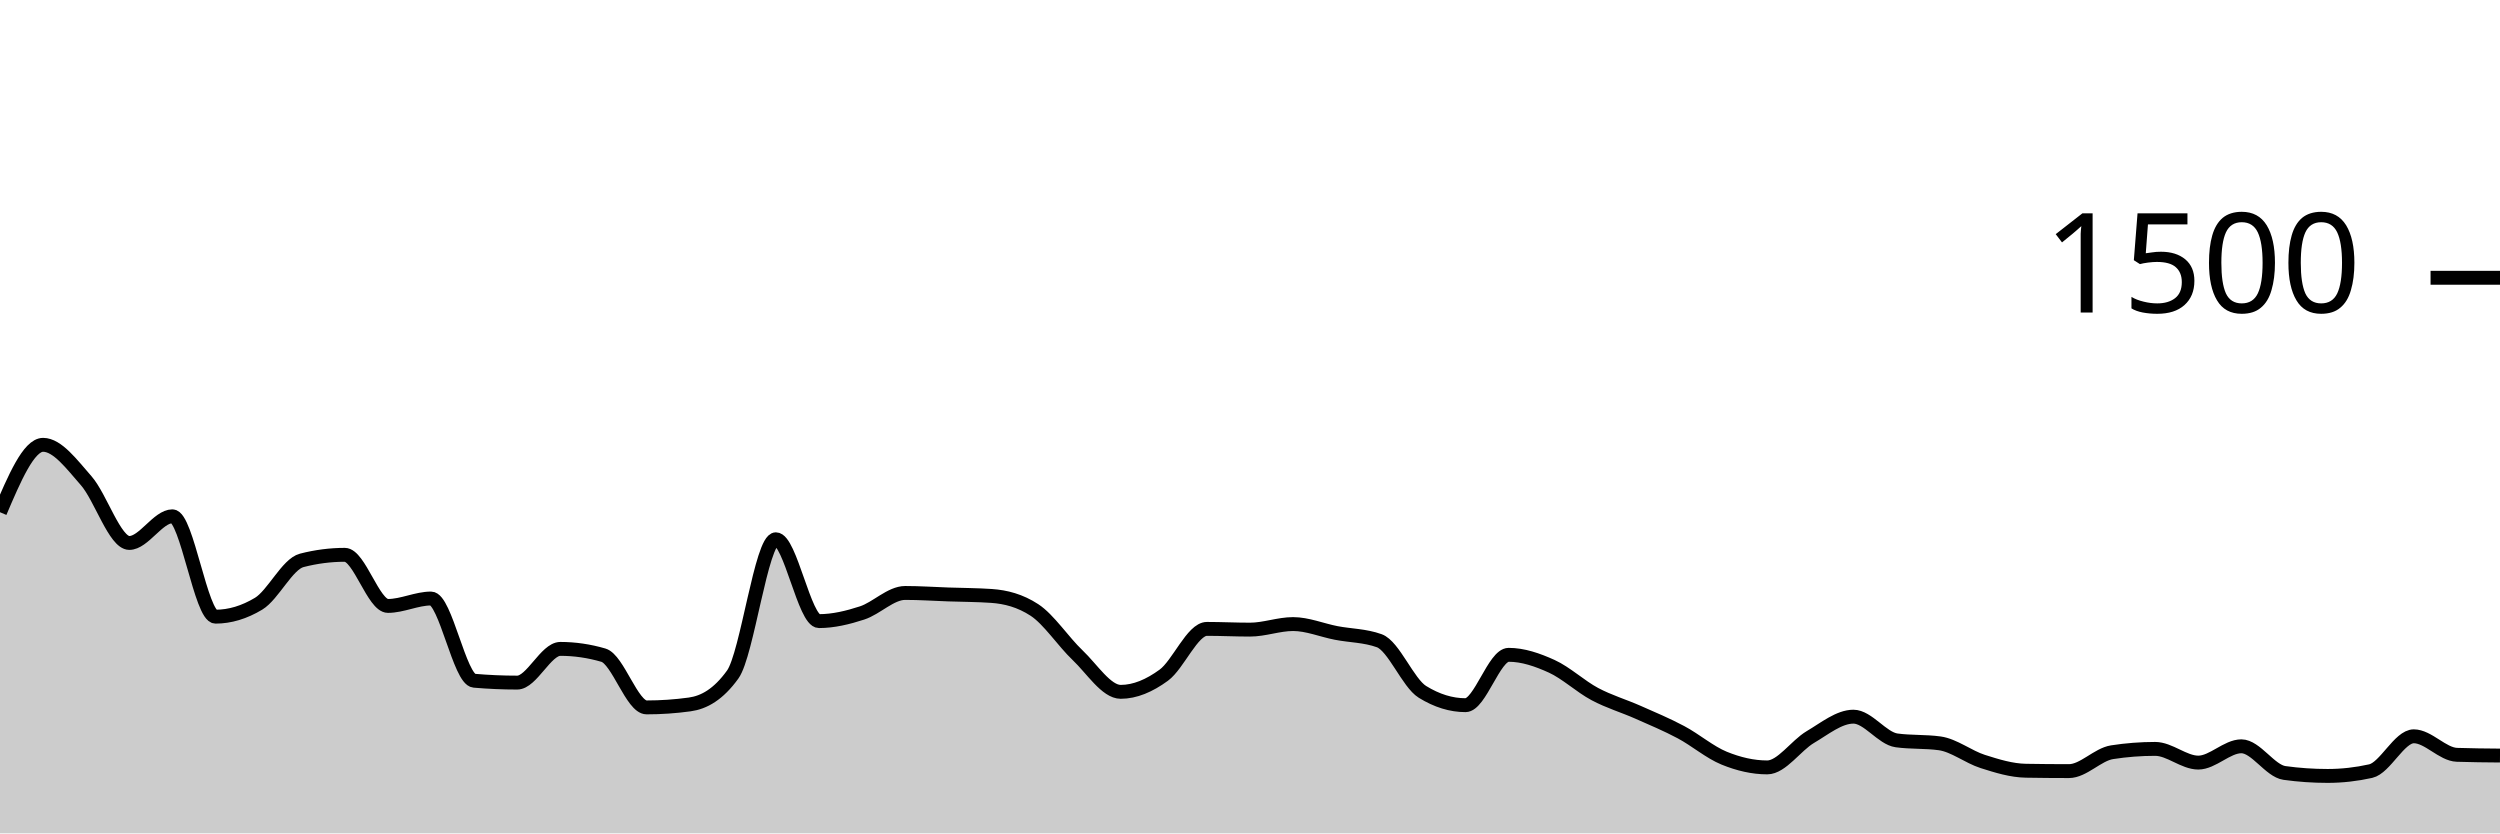
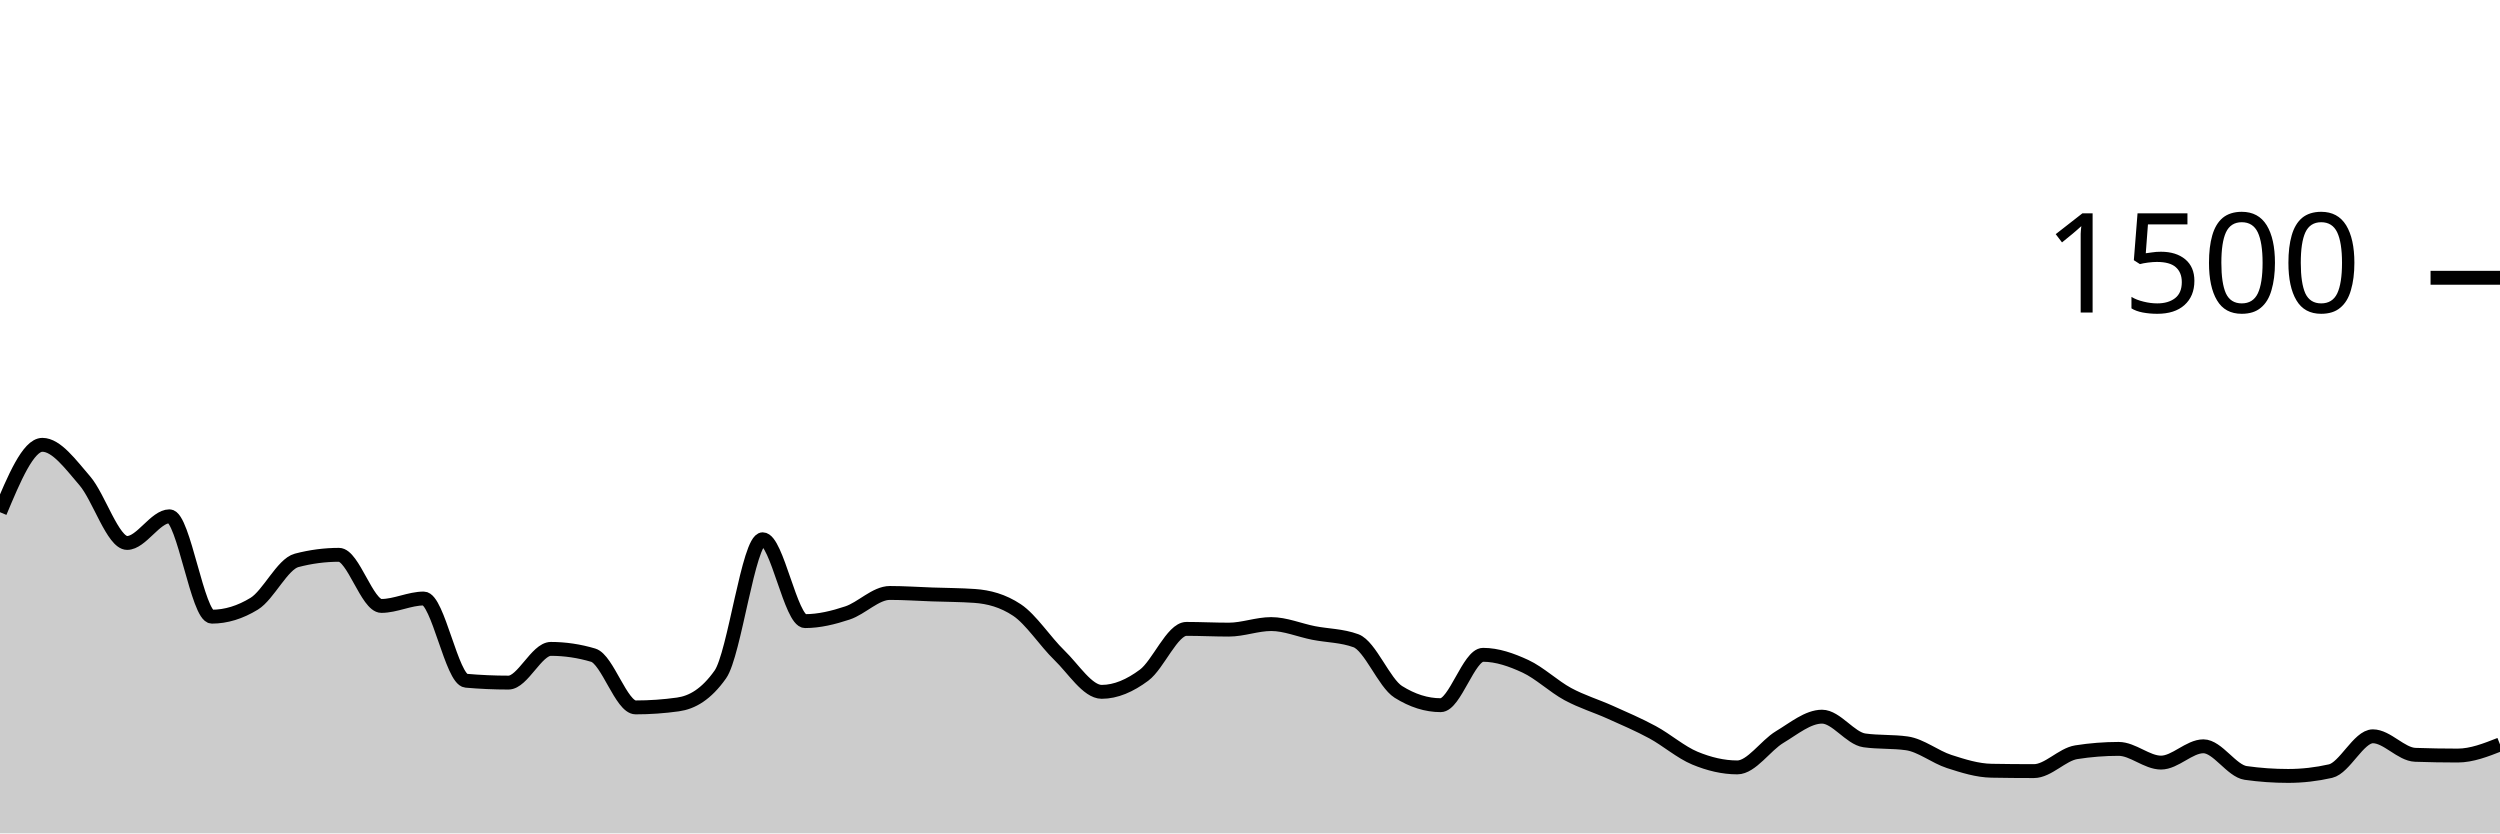
<svg xmlns="http://www.w3.org/2000/svg" viewBox="0 0 180 60">
  <g transform="translate(0,20)">
-     <path class="area" fill="rgba(0, 0, 0, 0.2)" d="M0,16.88C1.034,14.453,2.069,12.027,3.103,12.027C4.138,12.027,5.172,13.436,6.207,14.613C7.241,15.791,8.276,19.093,9.31,19.093C10.345,19.093,11.379,17.173,12.414,17.173C13.448,17.173,14.483,24.4,15.517,24.4C16.552,24.4,17.586,24.089,18.621,23.467C19.655,22.844,20.69,20.613,21.724,20.347C22.759,20.08,23.793,19.947,24.828,19.947C25.862,19.947,26.897,23.627,27.931,23.627C28.966,23.627,30,23.093,31.034,23.093C32.069,23.093,33.103,28.924,34.138,29.013C35.172,29.102,36.207,29.147,37.241,29.147C38.276,29.147,39.31,26.72,40.345,26.72C41.379,26.72,42.414,26.871,43.448,27.173C44.483,27.476,45.517,30.933,46.552,30.933C47.586,30.933,48.621,30.862,49.655,30.72C50.69,30.578,51.724,30,52.759,28.56C53.793,27.12,54.828,18.827,55.862,18.827C56.897,18.827,57.931,24.72,58.966,24.72C60,24.72,61.034,24.471,62.069,24.133C63.103,23.796,64.138,22.693,65.172,22.693C66.207,22.693,67.241,22.764,68.276,22.8C69.31,22.836,70.345,22.836,71.379,22.907C72.414,22.978,73.448,23.244,74.483,23.92C75.517,24.596,76.552,26.191,77.586,27.173C78.621,28.156,79.655,29.813,80.69,29.813C81.724,29.813,82.759,29.369,83.793,28.613C84.828,27.858,85.862,25.28,86.897,25.28C87.931,25.28,88.966,25.333,90,25.333C91.034,25.333,92.069,24.933,93.103,24.933C94.138,24.933,95.172,25.373,96.207,25.573C97.241,25.773,98.276,25.76,99.31,26.133C100.345,26.507,101.379,29.173,102.414,29.813C103.448,30.453,104.483,30.773,105.517,30.773C106.552,30.773,107.586,27.147,108.621,27.147C109.655,27.147,110.69,27.502,111.724,27.973C112.759,28.444,113.793,29.422,114.828,29.973C115.862,30.524,116.897,30.822,117.931,31.28C118.966,31.738,120,32.169,121.034,32.72C122.069,33.271,123.103,34.164,124.138,34.587C125.172,35.009,126.207,35.253,127.241,35.253C128.276,35.253,129.31,33.676,130.345,33.067C131.379,32.458,132.414,31.6,133.448,31.6C134.483,31.6,135.517,33.164,136.552,33.307C137.586,33.449,138.621,33.378,139.655,33.52C140.69,33.662,141.724,34.498,142.759,34.827C143.793,35.156,144.828,35.476,145.862,35.493C146.897,35.511,147.931,35.52,148.966,35.52C150,35.52,151.034,34.32,152.069,34.16C153.103,34,154.138,33.92,155.172,33.92C156.207,33.92,157.241,34.907,158.276,34.907C159.31,34.907,160.345,33.733,161.379,33.733C162.414,33.733,163.448,35.511,164.483,35.653C165.517,35.796,166.552,35.867,167.586,35.867C168.621,35.867,169.655,35.751,170.69,35.52C171.724,35.289,172.759,33.013,173.793,33.013C174.828,33.013,175.862,34.311,176.897,34.347C177.931,34.382,178.966,34.391,180,34.4L180,40C178.966,40,177.931,40,176.897,40C175.862,40,174.828,40,173.793,40C172.759,40,171.724,40,170.69,40C169.655,40,168.621,40,167.586,40C166.552,40,165.517,40,164.483,40C163.448,40,162.414,40,161.379,40C160.345,40,159.31,40,158.276,40C157.241,40,156.207,40,155.172,40C154.138,40,153.103,40,152.069,40C151.034,40,150,40,148.966,40C147.931,40,146.897,40,145.862,40C144.828,40,143.793,40,142.759,40C141.724,40,140.69,40,139.655,40C138.621,40,137.586,40,136.552,40C135.517,40,134.483,40,133.448,40C132.414,40,131.379,40,130.345,40C129.31,40,128.276,40,127.241,40C126.207,40,125.172,40,124.138,40C123.103,40,122.069,40,121.034,40C120,40,118.966,40,117.931,40C116.897,40,115.862,40,114.828,40C113.793,40,112.759,40,111.724,40C110.69,40,109.655,40,108.621,40C107.586,40,106.552,40,105.517,40C104.483,40,103.448,40,102.414,40C101.379,40,100.345,40,99.31,40C98.276,40,97.241,40,96.207,40C95.172,40,94.138,40,93.103,40C92.069,40,91.034,40,90,40C88.966,40,87.931,40,86.897,40C85.862,40,84.828,40,83.793,40C82.759,40,81.724,40,80.69,40C79.655,40,78.621,40,77.586,40C76.552,40,75.517,40,74.483,40C73.448,40,72.414,40,71.379,40C70.345,40,69.31,40,68.276,40C67.241,40,66.207,40,65.172,40C64.138,40,63.103,40,62.069,40C61.034,40,60,40,58.966,40C57.931,40,56.897,40,55.862,40C54.828,40,53.793,40,52.759,40C51.724,40,50.69,40,49.655,40C48.621,40,47.586,40,46.552,40C45.517,40,44.483,40,43.448,40C42.414,40,41.379,40,40.345,40C39.31,40,38.276,40,37.241,40C36.207,40,35.172,40,34.138,40C33.103,40,32.069,40,31.034,40C30,40,28.966,40,27.931,40C26.897,40,25.862,40,24.828,40C23.793,40,22.759,40,21.724,40C20.69,40,19.655,40,18.621,40C17.586,40,16.552,40,15.517,40C14.483,40,13.448,40,12.414,40C11.379,40,10.345,40,9.31,40C8.276,40,7.241,40,6.207,40C5.172,40,4.138,40,3.103,40C2.069,40,1.034,40,0,40Z" />
-     <path class="line" stroke="black" fill="none" d="M0,16.88C1.034,14.453,2.069,12.027,3.103,12.027C4.138,12.027,5.172,13.436,6.207,14.613C7.241,15.791,8.276,19.093,9.31,19.093C10.345,19.093,11.379,17.173,12.414,17.173C13.448,17.173,14.483,24.4,15.517,24.4C16.552,24.4,17.586,24.089,18.621,23.467C19.655,22.844,20.69,20.613,21.724,20.347C22.759,20.08,23.793,19.947,24.828,19.947C25.862,19.947,26.897,23.627,27.931,23.627C28.966,23.627,30,23.093,31.034,23.093C32.069,23.093,33.103,28.924,34.138,29.013C35.172,29.102,36.207,29.147,37.241,29.147C38.276,29.147,39.31,26.72,40.345,26.72C41.379,26.72,42.414,26.871,43.448,27.173C44.483,27.476,45.517,30.933,46.552,30.933C47.586,30.933,48.621,30.862,49.655,30.72C50.69,30.578,51.724,30,52.759,28.56C53.793,27.12,54.828,18.827,55.862,18.827C56.897,18.827,57.931,24.72,58.966,24.72C60,24.72,61.034,24.471,62.069,24.133C63.103,23.796,64.138,22.693,65.172,22.693C66.207,22.693,67.241,22.764,68.276,22.8C69.31,22.836,70.345,22.836,71.379,22.907C72.414,22.978,73.448,23.244,74.483,23.92C75.517,24.596,76.552,26.191,77.586,27.173C78.621,28.156,79.655,29.813,80.69,29.813C81.724,29.813,82.759,29.369,83.793,28.613C84.828,27.858,85.862,25.28,86.897,25.28C87.931,25.28,88.966,25.333,90,25.333C91.034,25.333,92.069,24.933,93.103,24.933C94.138,24.933,95.172,25.373,96.207,25.573C97.241,25.773,98.276,25.76,99.31,26.133C100.345,26.507,101.379,29.173,102.414,29.813C103.448,30.453,104.483,30.773,105.517,30.773C106.552,30.773,107.586,27.147,108.621,27.147C109.655,27.147,110.69,27.502,111.724,27.973C112.759,28.444,113.793,29.422,114.828,29.973C115.862,30.524,116.897,30.822,117.931,31.28C118.966,31.738,120,32.169,121.034,32.72C122.069,33.271,123.103,34.164,124.138,34.587C125.172,35.009,126.207,35.253,127.241,35.253C128.276,35.253,129.31,33.676,130.345,33.067C131.379,32.458,132.414,31.6,133.448,31.6C134.483,31.6,135.517,33.164,136.552,33.307C137.586,33.449,138.621,33.378,139.655,33.52C140.69,33.662,141.724,34.498,142.759,34.827C143.793,35.156,144.828,35.476,145.862,35.493C146.897,35.511,147.931,35.52,148.966,35.52C150,35.52,151.034,34.32,152.069,34.16C153.103,34,154.138,33.92,155.172,33.92C156.207,33.92,157.241,34.907,158.276,34.907C159.31,34.907,160.345,33.733,161.379,33.733C162.414,33.733,163.448,35.511,164.483,35.653C165.517,35.796,166.552,35.867,167.586,35.867C168.621,35.867,169.655,35.751,170.69,35.52C171.724,35.289,172.759,33.013,173.793,33.013C174.828,33.013,175.862,34.311,176.897,34.347C177.931,34.382,178.966,34.391,180,34.4" />
+     <path class="area" fill="rgba(0, 0, 0, 0.2)" d="M0,16.88C1.017,14.453,2.034,12.027,3.051,12.027C4.068,12.027,5.085,13.436,6.102,14.613C7.119,15.791,8.136,19.093,9.153,19.093C10.169,19.093,11.186,17.173,12.203,17.173C13.22,17.173,14.237,24.4,15.254,24.4C16.271,24.4,17.288,24.089,18.305,23.467C19.322,22.844,20.339,20.613,21.356,20.347C22.373,20.08,23.39,19.947,24.407,19.947C25.424,19.947,26.441,23.627,27.458,23.627C28.475,23.627,29.492,23.093,30.508,23.093C31.525,23.093,32.542,28.924,33.559,29.013C34.576,29.102,35.593,29.147,36.61,29.147C37.627,29.147,38.644,26.72,39.661,26.72C40.678,26.72,41.695,26.871,42.712,27.173C43.729,27.476,44.746,30.933,45.763,30.933C46.78,30.933,47.797,30.862,48.814,30.72C49.831,30.578,50.847,30,51.864,28.56C52.881,27.12,53.898,18.827,54.915,18.827C55.932,18.827,56.949,24.72,57.966,24.72C58.983,24.72,60,24.471,61.017,24.133C62.034,23.796,63.051,22.693,64.068,22.693C65.085,22.693,66.102,22.764,67.119,22.8C68.136,22.836,69.153,22.836,70.169,22.907C71.186,22.978,72.203,23.244,73.22,23.92C74.237,24.596,75.254,26.191,76.271,27.173C77.288,28.156,78.305,29.813,79.322,29.813C80.339,29.813,81.356,29.369,82.373,28.613C83.39,27.858,84.407,25.28,85.424,25.28C86.441,25.28,87.458,25.333,88.475,25.333C89.492,25.333,90.508,24.933,91.525,24.933C92.542,24.933,93.559,25.373,94.576,25.573C95.593,25.773,96.61,25.76,97.627,26.133C98.644,26.507,99.661,29.173,100.678,29.813C101.695,30.453,102.712,30.773,103.729,30.773C104.746,30.773,105.763,27.147,106.78,27.147C107.797,27.147,108.814,27.502,109.831,27.973C110.847,28.444,111.864,29.422,112.881,29.973C113.898,30.524,114.915,30.822,115.932,31.28C116.949,31.738,117.966,32.169,118.983,32.72C120,33.271,121.017,34.164,122.034,34.587C123.051,35.009,124.068,35.253,125.085,35.253C126.102,35.253,127.119,33.676,128.136,33.067C129.153,32.458,130.169,31.6,131.186,31.6C132.203,31.6,133.22,33.164,134.237,33.307C135.254,33.449,136.271,33.378,137.288,33.52C138.305,33.662,139.322,34.498,140.339,34.827C141.356,35.156,142.373,35.476,143.39,35.493C144.407,35.511,145.424,35.52,146.441,35.52C147.458,35.52,148.475,34.32,149.492,34.16C150.508,34,151.525,33.92,152.542,33.92C153.559,33.92,154.576,34.907,155.593,34.907C156.61,34.907,157.627,33.733,158.644,33.733C159.661,33.733,160.678,35.511,161.695,35.653C162.712,35.796,163.729,35.867,164.746,35.867C165.763,35.867,166.78,35.751,167.797,35.52C168.814,35.289,169.831,33.013,170.847,33.013C171.864,33.013,172.881,34.311,173.898,34.347C174.915,34.382,175.932,34.4,176.949,34.4C177.966,34.4,178.983,34,180,33.6L180,40C178.983,40,177.966,40,176.949,40C175.932,40,174.915,40,173.898,40C172.881,40,171.864,40,170.847,40C169.831,40,168.814,40,167.797,40C166.78,40,165.763,40,164.746,40C163.729,40,162.712,40,161.695,40C160.678,40,159.661,40,158.644,40C157.627,40,156.61,40,155.593,40C154.576,40,153.559,40,152.542,40C151.525,40,150.508,40,149.492,40C148.475,40,147.458,40,146.441,40C145.424,40,144.407,40,143.39,40C142.373,40,141.356,40,140.339,40C139.322,40,138.305,40,137.288,40C136.271,40,135.254,40,134.237,40C133.22,40,132.203,40,131.186,40C130.169,40,129.153,40,128.136,40C127.119,40,126.102,40,125.085,40C124.068,40,123.051,40,122.034,40C121.017,40,120,40,118.983,40C117.966,40,116.949,40,115.932,40C114.915,40,113.898,40,112.881,40C111.864,40,110.847,40,109.831,40C108.814,40,107.797,40,106.78,40C105.763,40,104.746,40,103.729,40C102.712,40,101.695,40,100.678,40C99.661,40,98.644,40,97.627,40C96.61,40,95.593,40,94.576,40C93.559,40,92.542,40,91.525,40C90.508,40,89.492,40,88.475,40C87.458,40,86.441,40,85.424,40C84.407,40,83.39,40,82.373,40C81.356,40,80.339,40,79.322,40C78.305,40,77.288,40,76.271,40C75.254,40,74.237,40,73.22,40C72.203,40,71.186,40,70.169,40C69.153,40,68.136,40,67.119,40C66.102,40,65.085,40,64.068,40C63.051,40,62.034,40,61.017,40C60,40,58.983,40,57.966,40C56.949,40,55.932,40,54.915,40C53.898,40,52.881,40,51.864,40C50.847,40,49.831,40,48.814,40C47.797,40,46.78,40,45.763,40C44.746,40,43.729,40,42.712,40C41.695,40,40.678,40,39.661,40C38.644,40,37.627,40,36.61,40C35.593,40,34.576,40,33.559,40C32.542,40,31.525,40,30.508,40C29.492,40,28.475,40,27.458,40C26.441,40,25.424,40,24.407,40C23.39,40,22.373,40,21.356,40C20.339,40,19.322,40,18.305,40C17.288,40,16.271,40,15.254,40C14.237,40,13.22,40,12.203,40C11.186,40,10.169,40,9.153,40C8.136,40,7.119,40,6.102,40C5.085,40,4.068,40,3.051,40C2.034,40,1.017,40,0,40Z" />
+     <path class="line" stroke="black" fill="none" d="M0,16.88C1.017,14.453,2.034,12.027,3.051,12.027C4.068,12.027,5.085,13.436,6.102,14.613C7.119,15.791,8.136,19.093,9.153,19.093C10.169,19.093,11.186,17.173,12.203,17.173C13.22,17.173,14.237,24.4,15.254,24.4C16.271,24.4,17.288,24.089,18.305,23.467C19.322,22.844,20.339,20.613,21.356,20.347C22.373,20.08,23.39,19.947,24.407,19.947C25.424,19.947,26.441,23.627,27.458,23.627C28.475,23.627,29.492,23.093,30.508,23.093C31.525,23.093,32.542,28.924,33.559,29.013C34.576,29.102,35.593,29.147,36.61,29.147C37.627,29.147,38.644,26.72,39.661,26.72C40.678,26.72,41.695,26.871,42.712,27.173C43.729,27.476,44.746,30.933,45.763,30.933C46.78,30.933,47.797,30.862,48.814,30.72C49.831,30.578,50.847,30,51.864,28.56C52.881,27.12,53.898,18.827,54.915,18.827C55.932,18.827,56.949,24.72,57.966,24.72C58.983,24.72,60,24.471,61.017,24.133C62.034,23.796,63.051,22.693,64.068,22.693C65.085,22.693,66.102,22.764,67.119,22.8C68.136,22.836,69.153,22.836,70.169,22.907C71.186,22.978,72.203,23.244,73.22,23.92C74.237,24.596,75.254,26.191,76.271,27.173C77.288,28.156,78.305,29.813,79.322,29.813C80.339,29.813,81.356,29.369,82.373,28.613C83.39,27.858,84.407,25.28,85.424,25.28C86.441,25.28,87.458,25.333,88.475,25.333C89.492,25.333,90.508,24.933,91.525,24.933C92.542,24.933,93.559,25.373,94.576,25.573C95.593,25.773,96.61,25.76,97.627,26.133C98.644,26.507,99.661,29.173,100.678,29.813C101.695,30.453,102.712,30.773,103.729,30.773C104.746,30.773,105.763,27.147,106.78,27.147C107.797,27.147,108.814,27.502,109.831,27.973C110.847,28.444,111.864,29.422,112.881,29.973C113.898,30.524,114.915,30.822,115.932,31.28C116.949,31.738,117.966,32.169,118.983,32.72C120,33.271,121.017,34.164,122.034,34.587C123.051,35.009,124.068,35.253,125.085,35.253C126.102,35.253,127.119,33.676,128.136,33.067C129.153,32.458,130.169,31.6,131.186,31.6C132.203,31.6,133.22,33.164,134.237,33.307C135.254,33.449,136.271,33.378,137.288,33.52C138.305,33.662,139.322,34.498,140.339,34.827C141.356,35.156,142.373,35.476,143.39,35.493C144.407,35.511,145.424,35.52,146.441,35.52C147.458,35.52,148.475,34.32,149.492,34.16C150.508,34,151.525,33.92,152.542,33.92C153.559,33.92,154.576,34.907,155.593,34.907C156.61,34.907,157.627,33.733,158.644,33.733C159.661,33.733,160.678,35.511,161.695,35.653C162.712,35.796,163.729,35.867,164.746,35.867C165.763,35.867,166.78,35.751,167.797,35.52C168.814,35.289,169.831,33.013,170.847,33.013C171.864,33.013,172.881,34.311,173.898,34.347C174.915,34.382,175.932,34.4,176.949,34.4C177.966,34.4,178.983,34,180,33.6" />
    <path class="axis-ceiling" stroke-width="1" stroke="black" fill="none" d="M175,0L180,0" />
    <text class="axis-ceiling-label" font-family="sans-serif" text-anchor="end" font-size="10px" x="170" y="2.5">1500</text>
  </g>
</svg>
